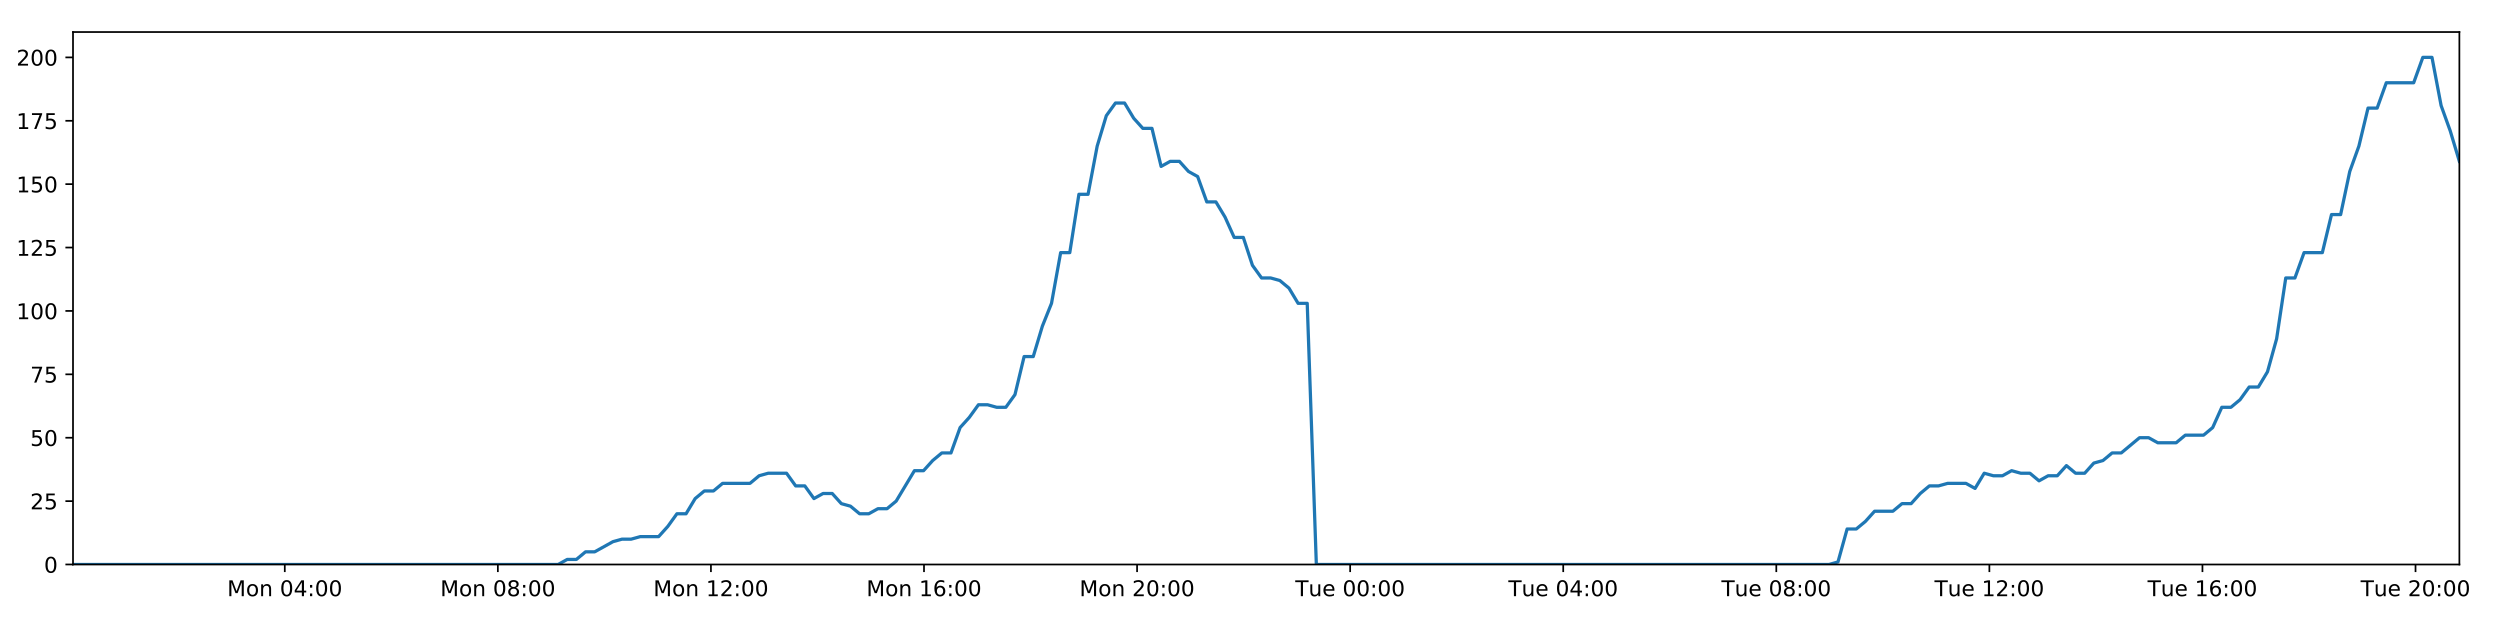
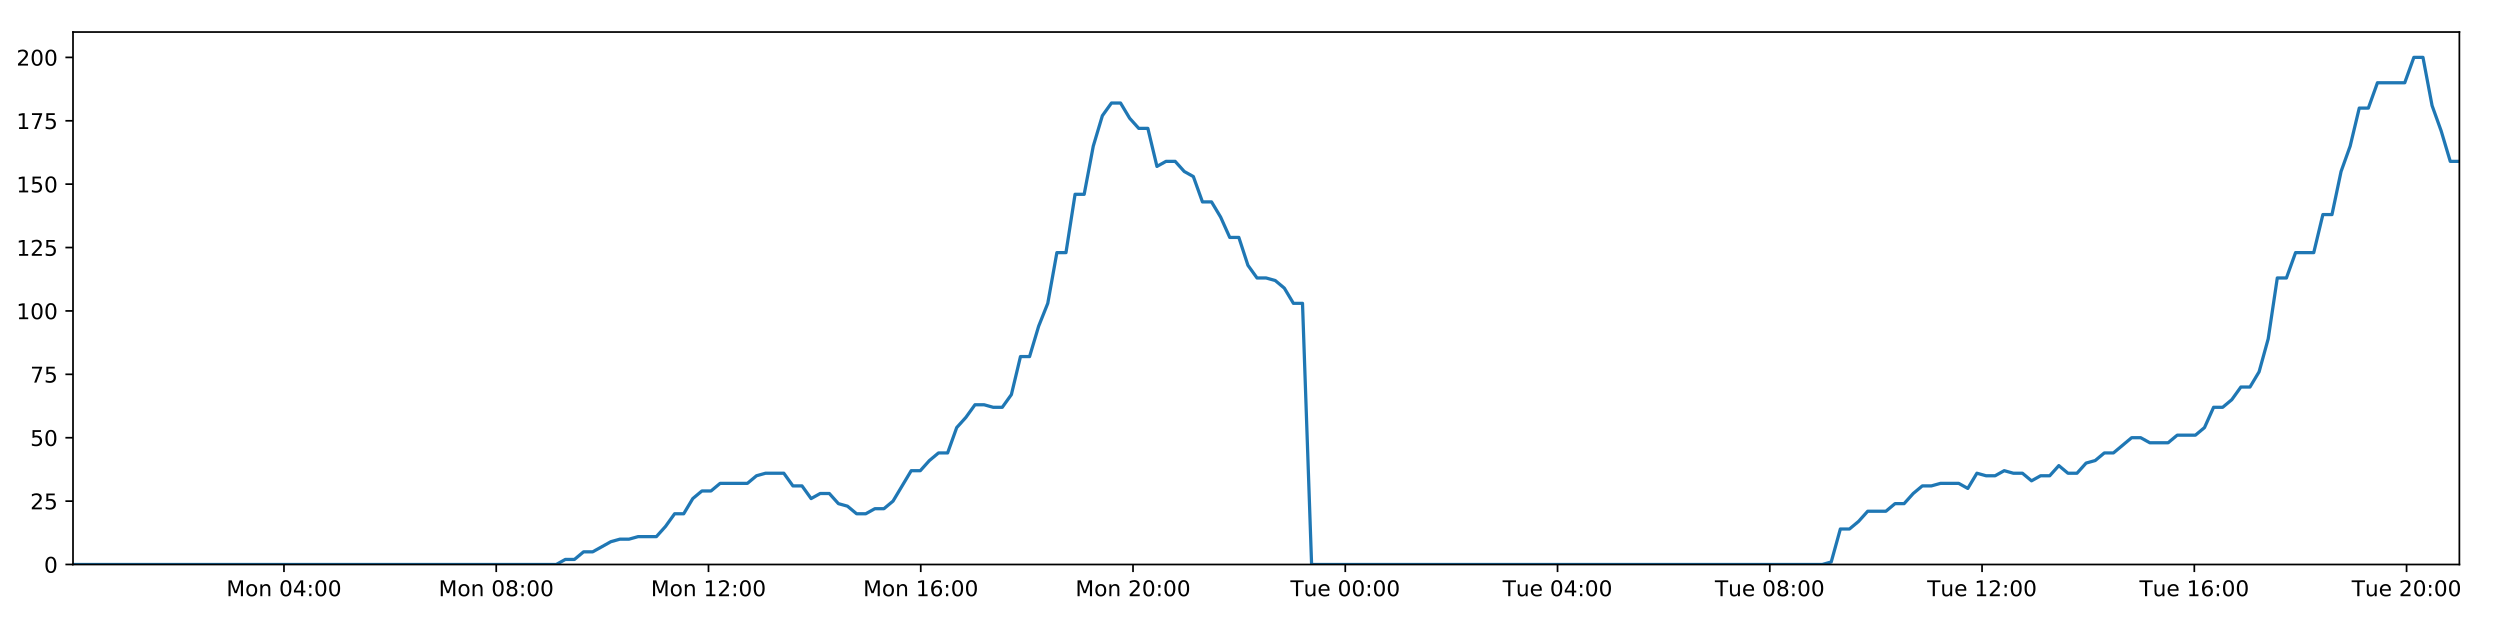
<svg xmlns="http://www.w3.org/2000/svg" xmlns:xlink="http://www.w3.org/1999/xlink" height="288pt" version="1.1" viewBox="0 0 1152 288" width="1152pt">
  <defs>
    <style type="text/css">
*{stroke-linecap:butt;stroke-linejoin:round;}
  </style>
  </defs>
  <g id="figure_1">
    <g id="patch_1">
      <path d="M 0 288  L 1152 288  L 1152 0  L 0 0  z " style="fill:#ffffff;" />
    </g>
    <g id="axes_1">
      <g id="patch_2">
        <path d="M 33.64 260.12  L 1133.28 260.12  L 1133.28 14.76  L 33.64 14.76  z " style="fill:#ffffff;" />
      </g>
      <g id="matplotlib.axis_1">
        <g id="xtick_1">
          <g id="line2d_1">
            <defs>
-               <path d="M 0 0  L 0 3.5  " id="m84475c72e7" style="stroke:#000000;stroke-width:0.8;" />
-             </defs>
-             <g>
-               <use style="stroke:#000000;stroke-width:0.8;" x="131.227" xlink:href="#m84475c72e7" y="260.12" />
+               <path d="M 0 0  L 0 3.5  " id="mefb5bc1f7a" style="stroke:#000000;stroke-width:0.8;" />
+             </defs>
+             <g>
+               <use style="stroke:#000000;stroke-width:0.8;" x="130.855" xlink:href="#mefb5bc1f7a" y="260.12" />
            </g>
          </g>
          <g id="text_1">
            <defs>
              <path d="M 9.812 72.906  L 24.516 72.906  L 43.109 23.297  L 61.812 72.906  L 76.516 72.906  L 76.516 0  L 66.891 0  L 66.891 64.016  L 48.094 14.016  L 38.188 14.016  L 19.391 64.016  L 19.391 0  L 9.812 0  z " id="DejaVuSans-77" />
              <path d="M 30.609 48.391  Q 23.391 48.391 19.188 42.75  Q 14.984 37.109 14.984 27.297  Q 14.984 17.484 19.156 11.844  Q 23.344 6.203 30.609 6.203  Q 37.797 6.203 41.984 11.859  Q 46.188 17.531 46.188 27.297  Q 46.188 37.016 41.984 42.703  Q 37.797 48.391 30.609 48.391  z M 30.609 56  Q 42.328 56 49.016 48.375  Q 55.719 40.766 55.719 27.297  Q 55.719 13.875 49.016 6.219  Q 42.328 -1.422 30.609 -1.422  Q 18.844 -1.422 12.172 6.219  Q 5.516 13.875 5.516 27.297  Q 5.516 40.766 12.172 48.375  Q 18.844 56 30.609 56  z " id="DejaVuSans-111" />
              <path d="M 54.891 33.016  L 54.891 0  L 45.906 0  L 45.906 32.719  Q 45.906 40.484 42.875 44.328  Q 39.844 48.188 33.797 48.188  Q 26.516 48.188 22.312 43.547  Q 18.109 38.922 18.109 30.906  L 18.109 0  L 9.078 0  L 9.078 54.688  L 18.109 54.688  L 18.109 46.188  Q 21.344 51.125 25.703 53.562  Q 30.078 56 35.797 56  Q 45.219 56 50.047 50.172  Q 54.891 44.344 54.891 33.016  z " id="DejaVuSans-110" />
              <path id="DejaVuSans-32" />
              <path d="M 31.781 66.406  Q 24.172 66.406 20.328 58.906  Q 16.5 51.422 16.5 36.375  Q 16.5 21.391 20.328 13.891  Q 24.172 6.391 31.781 6.391  Q 39.453 6.391 43.281 13.891  Q 47.125 21.391 47.125 36.375  Q 47.125 51.422 43.281 58.906  Q 39.453 66.406 31.781 66.406  z M 31.781 74.219  Q 44.047 74.219 50.516 64.516  Q 56.984 54.828 56.984 36.375  Q 56.984 17.969 50.516 8.266  Q 44.047 -1.422 31.781 -1.422  Q 19.531 -1.422 13.062 8.266  Q 6.594 17.969 6.594 36.375  Q 6.594 54.828 13.062 64.516  Q 19.531 74.219 31.781 74.219  z " id="DejaVuSans-48" />
              <path d="M 37.797 64.312  L 12.891 25.391  L 37.797 25.391  z M 35.203 72.906  L 47.609 72.906  L 47.609 25.391  L 58.016 25.391  L 58.016 17.188  L 47.609 17.188  L 47.609 0  L 37.797 0  L 37.797 17.188  L 4.891 17.188  L 4.891 26.703  z " id="DejaVuSans-52" />
              <path d="M 11.719 12.406  L 22.016 12.406  L 22.016 0  L 11.719 0  z M 11.719 51.703  L 22.016 51.703  L 22.016 39.312  L 11.719 39.312  z " id="DejaVuSans-58" />
            </defs>
-             <g transform="translate(104.6868 274.7184)scale(0.1 -0.1)">
+             <g transform="translate(104.314 274.7184)scale(0.1 -0.1)">
              <use xlink:href="#DejaVuSans-77" />
              <use x="86.279" xlink:href="#DejaVuSans-111" />
              <use x="147.461" xlink:href="#DejaVuSans-110" />
              <use x="210.84" xlink:href="#DejaVuSans-32" />
              <use x="242.627" xlink:href="#DejaVuSans-48" />
              <use x="306.25" xlink:href="#DejaVuSans-52" />
              <use x="369.873" xlink:href="#DejaVuSans-58" />
              <use x="403.564" xlink:href="#DejaVuSans-48" />
              <use x="467.188" xlink:href="#DejaVuSans-48" />
            </g>
          </g>
        </g>
        <g id="xtick_2">
          <g id="line2d_2">
            <g>
-               <use style="stroke:#000000;stroke-width:0.8;" x="229.412" xlink:href="#m84475c72e7" y="260.12" />
+               <use style="stroke:#000000;stroke-width:0.8;" x="228.664" xlink:href="#mefb5bc1f7a" y="260.12" />
            </g>
          </g>
          <g id="text_2">
            <defs>
              <path d="M 31.781 34.625  Q 24.75 34.625 20.719 30.859  Q 16.703 27.094 16.703 20.516  Q 16.703 13.922 20.719 10.156  Q 24.75 6.391 31.781 6.391  Q 38.812 6.391 42.859 10.172  Q 46.922 13.969 46.922 20.516  Q 46.922 27.094 42.891 30.859  Q 38.875 34.625 31.781 34.625  z M 21.922 38.812  Q 15.578 40.375 12.031 44.719  Q 8.5 49.078 8.5 55.328  Q 8.5 64.062 14.719 69.141  Q 20.953 74.219 31.781 74.219  Q 42.672 74.219 48.875 69.141  Q 55.078 64.062 55.078 55.328  Q 55.078 49.078 51.531 44.719  Q 48 40.375 41.703 38.812  Q 48.828 37.156 52.797 32.312  Q 56.781 27.484 56.781 20.516  Q 56.781 9.906 50.312 4.234  Q 43.844 -1.422 31.781 -1.422  Q 19.734 -1.422 13.25 4.234  Q 6.781 9.906 6.781 20.516  Q 6.781 27.484 10.781 32.312  Q 14.797 37.156 21.922 38.812  z M 18.312 54.391  Q 18.312 48.734 21.844 45.562  Q 25.391 42.391 31.781 42.391  Q 38.141 42.391 41.719 45.562  Q 45.312 48.734 45.312 54.391  Q 45.312 60.062 41.719 63.234  Q 38.141 66.406 31.781 66.406  Q 25.391 66.406 21.844 63.234  Q 18.312 60.062 18.312 54.391  z " id="DejaVuSans-56" />
            </defs>
-             <g transform="translate(202.8714 274.7184)scale(0.1 -0.1)">
+             <g transform="translate(202.1236 274.7184)scale(0.1 -0.1)">
              <use xlink:href="#DejaVuSans-77" />
              <use x="86.279" xlink:href="#DejaVuSans-111" />
              <use x="147.461" xlink:href="#DejaVuSans-110" />
              <use x="210.84" xlink:href="#DejaVuSans-32" />
              <use x="242.627" xlink:href="#DejaVuSans-48" />
              <use x="306.25" xlink:href="#DejaVuSans-56" />
              <use x="369.873" xlink:href="#DejaVuSans-58" />
              <use x="403.564" xlink:href="#DejaVuSans-48" />
              <use x="467.188" xlink:href="#DejaVuSans-48" />
            </g>
          </g>
        </g>
        <g id="xtick_3">
          <g id="line2d_3">
            <g>
-               <use style="stroke:#000000;stroke-width:0.8;" x="327.597" xlink:href="#m84475c72e7" y="260.12" />
+               <use style="stroke:#000000;stroke-width:0.8;" x="326.474" xlink:href="#mefb5bc1f7a" y="260.12" />
            </g>
          </g>
          <g id="text_3">
            <defs>
              <path d="M 12.406 8.297  L 28.516 8.297  L 28.516 63.922  L 10.984 60.406  L 10.984 69.391  L 28.422 72.906  L 38.281 72.906  L 38.281 8.297  L 54.391 8.297  L 54.391 0  L 12.406 0  z " id="DejaVuSans-49" />
              <path d="M 19.188 8.297  L 53.609 8.297  L 53.609 0  L 7.328 0  L 7.328 8.297  Q 12.938 14.109 22.625 23.891  Q 32.328 33.688 34.812 36.531  Q 39.547 41.844 41.422 45.531  Q 43.312 49.219 43.312 52.781  Q 43.312 58.594 39.234 62.25  Q 35.156 65.922 28.609 65.922  Q 23.969 65.922 18.812 64.312  Q 13.672 62.703 7.812 59.422  L 7.812 69.391  Q 13.766 71.781 18.938 73  Q 24.125 74.219 28.422 74.219  Q 39.75 74.219 46.484 68.547  Q 53.219 62.891 53.219 53.422  Q 53.219 48.922 51.531 44.891  Q 49.859 40.875 45.406 35.406  Q 44.188 33.984 37.641 27.219  Q 31.109 20.453 19.188 8.297  z " id="DejaVuSans-50" />
            </defs>
-             <g transform="translate(301.056 274.7184)scale(0.1 -0.1)">
+             <g transform="translate(299.9331 274.7184)scale(0.1 -0.1)">
              <use xlink:href="#DejaVuSans-77" />
              <use x="86.279" xlink:href="#DejaVuSans-111" />
              <use x="147.461" xlink:href="#DejaVuSans-110" />
              <use x="210.84" xlink:href="#DejaVuSans-32" />
              <use x="242.627" xlink:href="#DejaVuSans-49" />
              <use x="306.25" xlink:href="#DejaVuSans-50" />
              <use x="369.873" xlink:href="#DejaVuSans-58" />
              <use x="403.564" xlink:href="#DejaVuSans-48" />
              <use x="467.188" xlink:href="#DejaVuSans-48" />
            </g>
          </g>
        </g>
        <g id="xtick_4">
          <g id="line2d_4">
            <g>
-               <use style="stroke:#000000;stroke-width:0.8;" x="425.781" xlink:href="#m84475c72e7" y="260.12" />
+               <use style="stroke:#000000;stroke-width:0.8;" x="424.283" xlink:href="#mefb5bc1f7a" y="260.12" />
            </g>
          </g>
          <g id="text_4">
            <defs>
              <path d="M 33.016 40.375  Q 26.375 40.375 22.484 35.828  Q 18.609 31.297 18.609 23.391  Q 18.609 15.531 22.484 10.953  Q 26.375 6.391 33.016 6.391  Q 39.656 6.391 43.531 10.953  Q 47.406 15.531 47.406 23.391  Q 47.406 31.297 43.531 35.828  Q 39.656 40.375 33.016 40.375  z M 52.594 71.297  L 52.594 62.312  Q 48.875 64.062 45.094 64.984  Q 41.312 65.922 37.594 65.922  Q 27.828 65.922 22.672 59.328  Q 17.531 52.734 16.797 39.406  Q 19.672 43.656 24.016 45.922  Q 28.375 48.188 33.594 48.188  Q 44.578 48.188 50.953 41.516  Q 57.328 34.859 57.328 23.391  Q 57.328 12.156 50.688 5.359  Q 44.047 -1.422 33.016 -1.422  Q 20.359 -1.422 13.672 8.266  Q 6.984 17.969 6.984 36.375  Q 6.984 53.656 15.188 63.938  Q 23.391 74.219 37.203 74.219  Q 40.922 74.219 44.703 73.484  Q 48.484 72.75 52.594 71.297  z " id="DejaVuSans-54" />
            </defs>
-             <g transform="translate(399.2406 274.7184)scale(0.1 -0.1)">
+             <g transform="translate(397.7426 274.7184)scale(0.1 -0.1)">
              <use xlink:href="#DejaVuSans-77" />
              <use x="86.279" xlink:href="#DejaVuSans-111" />
              <use x="147.461" xlink:href="#DejaVuSans-110" />
              <use x="210.84" xlink:href="#DejaVuSans-32" />
              <use x="242.627" xlink:href="#DejaVuSans-49" />
              <use x="306.25" xlink:href="#DejaVuSans-54" />
              <use x="369.873" xlink:href="#DejaVuSans-58" />
              <use x="403.564" xlink:href="#DejaVuSans-48" />
              <use x="467.188" xlink:href="#DejaVuSans-48" />
            </g>
          </g>
        </g>
        <g id="xtick_5">
          <g id="line2d_5">
            <g>
-               <use style="stroke:#000000;stroke-width:0.8;" x="523.966" xlink:href="#m84475c72e7" y="260.12" />
+               <use style="stroke:#000000;stroke-width:0.8;" x="522.093" xlink:href="#mefb5bc1f7a" y="260.12" />
            </g>
          </g>
          <g id="text_5">
-             <g transform="translate(497.4252 274.7184)scale(0.1 -0.1)">
+             <g transform="translate(495.5522 274.7184)scale(0.1 -0.1)">
              <use xlink:href="#DejaVuSans-77" />
              <use x="86.279" xlink:href="#DejaVuSans-111" />
              <use x="147.461" xlink:href="#DejaVuSans-110" />
              <use x="210.84" xlink:href="#DejaVuSans-32" />
              <use x="242.627" xlink:href="#DejaVuSans-50" />
              <use x="306.25" xlink:href="#DejaVuSans-48" />
              <use x="369.873" xlink:href="#DejaVuSans-58" />
              <use x="403.564" xlink:href="#DejaVuSans-48" />
              <use x="467.188" xlink:href="#DejaVuSans-48" />
            </g>
          </g>
        </g>
        <g id="xtick_6">
          <g id="line2d_6">
            <g>
-               <use style="stroke:#000000;stroke-width:0.8;" x="622.15" xlink:href="#m84475c72e7" y="260.12" />
+               <use style="stroke:#000000;stroke-width:0.8;" x="619.902" xlink:href="#mefb5bc1f7a" y="260.12" />
            </g>
          </g>
          <g id="text_6">
            <defs>
              <path d="M -0.297 72.906  L 61.375 72.906  L 61.375 64.594  L 35.5 64.594  L 35.5 0  L 25.594 0  L 25.594 64.594  L -0.297 64.594  z " id="DejaVuSans-84" />
              <path d="M 8.5 21.578  L 8.5 54.688  L 17.484 54.688  L 17.484 21.922  Q 17.484 14.156 20.5 10.266  Q 23.531 6.391 29.594 6.391  Q 36.859 6.391 41.078 11.031  Q 45.312 15.672 45.312 23.688  L 45.312 54.688  L 54.297 54.688  L 54.297 0  L 45.312 0  L 45.312 8.406  Q 42.047 3.422 37.719 1  Q 33.406 -1.422 27.688 -1.422  Q 18.266 -1.422 13.375 4.438  Q 8.5 10.297 8.5 21.578  z M 31.109 56  z " id="DejaVuSans-117" />
              <path d="M 56.203 29.594  L 56.203 25.203  L 14.891 25.203  Q 15.484 15.922 20.484 11.062  Q 25.484 6.203 34.422 6.203  Q 39.594 6.203 44.453 7.469  Q 49.312 8.734 54.109 11.281  L 54.109 2.781  Q 49.266 0.734 44.188 -0.344  Q 39.109 -1.422 33.891 -1.422  Q 20.797 -1.422 13.156 6.188  Q 5.516 13.812 5.516 26.812  Q 5.516 40.234 12.766 48.109  Q 20.016 56 32.328 56  Q 43.359 56 49.781 48.891  Q 56.203 41.797 56.203 29.594  z M 47.219 32.234  Q 47.125 39.594 43.094 43.984  Q 39.062 48.391 32.422 48.391  Q 24.906 48.391 20.391 44.141  Q 15.875 39.891 15.188 32.172  z " id="DejaVuSans-101" />
            </defs>
-             <g transform="translate(596.8644 274.7184)scale(0.1 -0.1)">
+             <g transform="translate(594.6164 274.7184)scale(0.1 -0.1)">
              <use xlink:href="#DejaVuSans-84" />
              <use x="60.85" xlink:href="#DejaVuSans-117" />
              <use x="124.229" xlink:href="#DejaVuSans-101" />
              <use x="185.752" xlink:href="#DejaVuSans-32" />
              <use x="217.539" xlink:href="#DejaVuSans-48" />
              <use x="281.162" xlink:href="#DejaVuSans-48" />
              <use x="344.785" xlink:href="#DejaVuSans-58" />
              <use x="378.477" xlink:href="#DejaVuSans-48" />
              <use x="442.1" xlink:href="#DejaVuSans-48" />
            </g>
          </g>
        </g>
        <g id="xtick_7">
          <g id="line2d_7">
            <g>
-               <use style="stroke:#000000;stroke-width:0.8;" x="720.335" xlink:href="#m84475c72e7" y="260.12" />
+               <use style="stroke:#000000;stroke-width:0.8;" x="717.712" xlink:href="#mefb5bc1f7a" y="260.12" />
            </g>
          </g>
          <g id="text_7">
-             <g transform="translate(695.049 274.7184)scale(0.1 -0.1)">
+             <g transform="translate(692.4259 274.7184)scale(0.1 -0.1)">
              <use xlink:href="#DejaVuSans-84" />
              <use x="60.85" xlink:href="#DejaVuSans-117" />
              <use x="124.229" xlink:href="#DejaVuSans-101" />
              <use x="185.752" xlink:href="#DejaVuSans-32" />
              <use x="217.539" xlink:href="#DejaVuSans-48" />
              <use x="281.162" xlink:href="#DejaVuSans-52" />
              <use x="344.785" xlink:href="#DejaVuSans-58" />
              <use x="378.477" xlink:href="#DejaVuSans-48" />
              <use x="442.1" xlink:href="#DejaVuSans-48" />
            </g>
          </g>
        </g>
        <g id="xtick_8">
          <g id="line2d_8">
            <g>
-               <use style="stroke:#000000;stroke-width:0.8;" x="818.52" xlink:href="#m84475c72e7" y="260.12" />
+               <use style="stroke:#000000;stroke-width:0.8;" x="815.521" xlink:href="#mefb5bc1f7a" y="260.12" />
            </g>
          </g>
          <g id="text_8">
-             <g transform="translate(793.2336 274.7184)scale(0.1 -0.1)">
+             <g transform="translate(790.2355 274.7184)scale(0.1 -0.1)">
              <use xlink:href="#DejaVuSans-84" />
              <use x="60.85" xlink:href="#DejaVuSans-117" />
              <use x="124.229" xlink:href="#DejaVuSans-101" />
              <use x="185.752" xlink:href="#DejaVuSans-32" />
              <use x="217.539" xlink:href="#DejaVuSans-48" />
              <use x="281.162" xlink:href="#DejaVuSans-56" />
              <use x="344.785" xlink:href="#DejaVuSans-58" />
              <use x="378.477" xlink:href="#DejaVuSans-48" />
              <use x="442.1" xlink:href="#DejaVuSans-48" />
            </g>
          </g>
        </g>
        <g id="xtick_9">
          <g id="line2d_9">
            <g>
-               <use style="stroke:#000000;stroke-width:0.8;" x="916.704" xlink:href="#m84475c72e7" y="260.12" />
+               <use style="stroke:#000000;stroke-width:0.8;" x="913.331" xlink:href="#mefb5bc1f7a" y="260.12" />
            </g>
          </g>
          <g id="text_9">
-             <g transform="translate(891.4182 274.7184)scale(0.1 -0.1)">
+             <g transform="translate(888.045 274.7184)scale(0.1 -0.1)">
              <use xlink:href="#DejaVuSans-84" />
              <use x="60.85" xlink:href="#DejaVuSans-117" />
              <use x="124.229" xlink:href="#DejaVuSans-101" />
              <use x="185.752" xlink:href="#DejaVuSans-32" />
              <use x="217.539" xlink:href="#DejaVuSans-49" />
              <use x="281.162" xlink:href="#DejaVuSans-50" />
              <use x="344.785" xlink:href="#DejaVuSans-58" />
              <use x="378.477" xlink:href="#DejaVuSans-48" />
              <use x="442.1" xlink:href="#DejaVuSans-48" />
            </g>
          </g>
        </g>
        <g id="xtick_10">
          <g id="line2d_10">
            <g>
-               <use style="stroke:#000000;stroke-width:0.8;" x="1014.889" xlink:href="#m84475c72e7" y="260.12" />
+               <use style="stroke:#000000;stroke-width:0.8;" x="1011.14" xlink:href="#mefb5bc1f7a" y="260.12" />
            </g>
          </g>
          <g id="text_10">
-             <g transform="translate(989.6028 274.7184)scale(0.1 -0.1)">
+             <g transform="translate(985.8545 274.7184)scale(0.1 -0.1)">
              <use xlink:href="#DejaVuSans-84" />
              <use x="60.85" xlink:href="#DejaVuSans-117" />
              <use x="124.229" xlink:href="#DejaVuSans-101" />
              <use x="185.752" xlink:href="#DejaVuSans-32" />
              <use x="217.539" xlink:href="#DejaVuSans-49" />
              <use x="281.162" xlink:href="#DejaVuSans-54" />
              <use x="344.785" xlink:href="#DejaVuSans-58" />
              <use x="378.477" xlink:href="#DejaVuSans-48" />
              <use x="442.1" xlink:href="#DejaVuSans-48" />
            </g>
          </g>
        </g>
        <g id="xtick_11">
          <g id="line2d_11">
            <g>
-               <use style="stroke:#000000;stroke-width:0.8;" x="1113.073" xlink:href="#m84475c72e7" y="260.12" />
+               <use style="stroke:#000000;stroke-width:0.8;" x="1108.95" xlink:href="#mefb5bc1f7a" y="260.12" />
            </g>
          </g>
          <g id="text_11">
-             <g transform="translate(1087.787 274.7184)scale(0.1 -0.1)">
+             <g transform="translate(1083.664 274.7184)scale(0.1 -0.1)">
              <use xlink:href="#DejaVuSans-84" />
              <use x="60.85" xlink:href="#DejaVuSans-117" />
              <use x="124.229" xlink:href="#DejaVuSans-101" />
              <use x="185.752" xlink:href="#DejaVuSans-32" />
              <use x="217.539" xlink:href="#DejaVuSans-50" />
              <use x="281.162" xlink:href="#DejaVuSans-48" />
              <use x="344.785" xlink:href="#DejaVuSans-58" />
              <use x="378.477" xlink:href="#DejaVuSans-48" />
              <use x="442.1" xlink:href="#DejaVuSans-48" />
            </g>
          </g>
        </g>
      </g>
      <g id="matplotlib.axis_2">
        <g id="ytick_1">
          <g id="line2d_12">
            <defs>
-               <path d="M 0 0  L -3.5 0  " id="m61efdf3d3b" style="stroke:#000000;stroke-width:0.8;" />
-             </defs>
-             <g>
-               <use style="stroke:#000000;stroke-width:0.8;" x="33.64" xlink:href="#m61efdf3d3b" y="260.12" />
+               <path d="M 0 0  L -3.5 0  " id="m62fc1ca364" style="stroke:#000000;stroke-width:0.8;" />
+             </defs>
+             <g>
+               <use style="stroke:#000000;stroke-width:0.8;" x="33.64" xlink:href="#m62fc1ca364" y="260.12" />
            </g>
          </g>
          <g id="text_12">
            <g transform="translate(20.2775 263.9192)scale(0.1 -0.1)">
              <use xlink:href="#DejaVuSans-48" />
            </g>
          </g>
        </g>
        <g id="ytick_2">
          <g id="line2d_13">
            <g>
-               <use style="stroke:#000000;stroke-width:0.8;" x="33.64" xlink:href="#m61efdf3d3b" y="230.91" />
+               <use style="stroke:#000000;stroke-width:0.8;" x="33.64" xlink:href="#m62fc1ca364" y="230.91" />
            </g>
          </g>
          <g id="text_13">
            <defs>
              <path d="M 10.797 72.906  L 49.516 72.906  L 49.516 64.594  L 19.828 64.594  L 19.828 46.734  Q 21.969 47.469 24.109 47.828  Q 26.266 48.188 28.422 48.188  Q 40.625 48.188 47.75 41.5  Q 54.891 34.812 54.891 23.391  Q 54.891 11.625 47.562 5.094  Q 40.234 -1.422 26.906 -1.422  Q 22.312 -1.422 17.547 -0.641  Q 12.797 0.141 7.719 1.703  L 7.719 11.625  Q 12.109 9.234 16.797 8.062  Q 21.484 6.891 26.703 6.891  Q 35.156 6.891 40.078 11.328  Q 45.016 15.766 45.016 23.391  Q 45.016 31 40.078 35.438  Q 35.156 39.891 26.703 39.891  Q 22.75 39.891 18.812 39.016  Q 14.891 38.141 10.797 36.281  z " id="DejaVuSans-53" />
            </defs>
            <g transform="translate(13.915 234.7097)scale(0.1 -0.1)">
              <use xlink:href="#DejaVuSans-50" />
              <use x="63.623" xlink:href="#DejaVuSans-53" />
            </g>
          </g>
        </g>
        <g id="ytick_3">
          <g id="line2d_14">
            <g>
-               <use style="stroke:#000000;stroke-width:0.8;" x="33.64" xlink:href="#m61efdf3d3b" y="201.701" />
+               <use style="stroke:#000000;stroke-width:0.8;" x="33.64" xlink:href="#m62fc1ca364" y="201.701" />
            </g>
          </g>
          <g id="text_14">
            <g transform="translate(13.915 205.5002)scale(0.1 -0.1)">
              <use xlink:href="#DejaVuSans-53" />
              <use x="63.623" xlink:href="#DejaVuSans-48" />
            </g>
          </g>
        </g>
        <g id="ytick_4">
          <g id="line2d_15">
            <g>
-               <use style="stroke:#000000;stroke-width:0.8;" x="33.64" xlink:href="#m61efdf3d3b" y="172.491" />
+               <use style="stroke:#000000;stroke-width:0.8;" x="33.64" xlink:href="#m62fc1ca364" y="172.491" />
            </g>
          </g>
          <g id="text_15">
            <defs>
              <path d="M 8.203 72.906  L 55.078 72.906  L 55.078 68.703  L 28.609 0  L 18.312 0  L 43.219 64.594  L 8.203 64.594  z " id="DejaVuSans-55" />
            </defs>
            <g transform="translate(13.915 176.2906)scale(0.1 -0.1)">
              <use xlink:href="#DejaVuSans-55" />
              <use x="63.623" xlink:href="#DejaVuSans-53" />
            </g>
          </g>
        </g>
        <g id="ytick_5">
          <g id="line2d_16">
            <g>
-               <use style="stroke:#000000;stroke-width:0.8;" x="33.64" xlink:href="#m61efdf3d3b" y="143.282" />
+               <use style="stroke:#000000;stroke-width:0.8;" x="33.64" xlink:href="#m62fc1ca364" y="143.282" />
            </g>
          </g>
          <g id="text_16">
            <g transform="translate(7.5525 147.0811)scale(0.1 -0.1)">
              <use xlink:href="#DejaVuSans-49" />
              <use x="63.623" xlink:href="#DejaVuSans-48" />
              <use x="127.246" xlink:href="#DejaVuSans-48" />
            </g>
          </g>
        </g>
        <g id="ytick_6">
          <g id="line2d_17">
            <g>
-               <use style="stroke:#000000;stroke-width:0.8;" x="33.64" xlink:href="#m61efdf3d3b" y="114.072" />
+               <use style="stroke:#000000;stroke-width:0.8;" x="33.64" xlink:href="#m62fc1ca364" y="114.072" />
            </g>
          </g>
          <g id="text_17">
            <g transform="translate(7.5525 117.8716)scale(0.1 -0.1)">
              <use xlink:href="#DejaVuSans-49" />
              <use x="63.623" xlink:href="#DejaVuSans-50" />
              <use x="127.246" xlink:href="#DejaVuSans-53" />
            </g>
          </g>
        </g>
        <g id="ytick_7">
          <g id="line2d_18">
            <g>
-               <use style="stroke:#000000;stroke-width:0.8;" x="33.64" xlink:href="#m61efdf3d3b" y="84.863" />
+               <use style="stroke:#000000;stroke-width:0.8;" x="33.64" xlink:href="#m62fc1ca364" y="84.863" />
            </g>
          </g>
          <g id="text_18">
            <g transform="translate(7.5525 88.66208)scale(0.1 -0.1)">
              <use xlink:href="#DejaVuSans-49" />
              <use x="63.623" xlink:href="#DejaVuSans-53" />
              <use x="127.246" xlink:href="#DejaVuSans-48" />
            </g>
          </g>
        </g>
        <g id="ytick_8">
          <g id="line2d_19">
            <g>
-               <use style="stroke:#000000;stroke-width:0.8;" x="33.64" xlink:href="#m61efdf3d3b" y="55.653" />
+               <use style="stroke:#000000;stroke-width:0.8;" x="33.64" xlink:href="#m62fc1ca364" y="55.653" />
            </g>
          </g>
          <g id="text_19">
            <g transform="translate(7.5525 59.45255)scale(0.1 -0.1)">
              <use xlink:href="#DejaVuSans-49" />
              <use x="63.623" xlink:href="#DejaVuSans-55" />
              <use x="127.246" xlink:href="#DejaVuSans-53" />
            </g>
          </g>
        </g>
        <g id="ytick_9">
          <g id="line2d_20">
            <g>
-               <use style="stroke:#000000;stroke-width:0.8;" x="33.64" xlink:href="#m61efdf3d3b" y="26.444" />
+               <use style="stroke:#000000;stroke-width:0.8;" x="33.64" xlink:href="#m62fc1ca364" y="26.444" />
            </g>
          </g>
          <g id="text_20">
            <g transform="translate(7.5525 30.24303)scale(0.1 -0.1)">
              <use xlink:href="#DejaVuSans-50" />
              <use x="63.623" xlink:href="#DejaVuSans-48" />
              <use x="127.246" xlink:href="#DejaVuSans-48" />
            </g>
          </g>
        </g>
      </g>
      <g id="line2d_21">
-         <path clip-path="url(#p534b9c7137)" d="M 33.64 260.12  L 257.172 260.12  L 261.383 257.783  L 265.598 257.783  L 269.812 254.278  L 274.026 254.278  L 282.445 249.605  L 286.657 248.436  L 290.865 248.436  L 295.075 247.268  L 303.495 247.268  L 307.707 242.594  L 311.916 236.752  L 316.124 236.752  L 320.335 229.742  L 324.552 226.237  L 328.761 226.237  L 332.971 222.732  L 345.597 222.732  L 349.806 219.227  L 354.012 218.058  L 362.433 218.058  L 366.642 223.9  L 370.852 223.9  L 375.067 229.742  L 379.274 227.405  L 383.486 227.405  L 387.694 232.079  L 391.902 233.247  L 396.113 236.752  L 400.323 236.752  L 404.539 234.416  L 408.744 234.416  L 412.953 230.91  L 421.367 216.89  L 425.573 216.89  L 429.782 212.216  L 433.992 208.711  L 438.207 208.711  L 442.414 197.027  L 446.64 192.354  L 450.864 186.512  L 455.07 186.512  L 459.281 187.68  L 463.489 187.68  L 467.699 181.838  L 471.908 164.313  L 476.115 164.313  L 480.324 150.292  L 484.535 139.777  L 488.746 116.409  L 492.954 116.409  L 497.161 89.536  L 501.376 89.536  L 505.583 67.337  L 509.79 53.317  L 513.996 47.475  L 518.202 47.475  L 522.41 54.485  L 526.617 59.158  L 530.827 59.158  L 535.038 76.684  L 539.243 74.347  L 543.458 74.347  L 547.67 79.021  L 551.876 81.358  L 556.089 93.042  L 560.295 93.042  L 564.502 100.052  L 568.709 109.399  L 572.913 109.399  L 577.122 122.251  L 581.329 128.093  L 585.543 128.093  L 589.747 129.261  L 593.955 132.766  L 598.162 139.777  L 602.366 139.777  L 606.569 260.12  L 842.796 260.12  L 846.936 258.952  L 851.155 243.763  L 855.373 243.763  L 859.589 240.258  L 863.798 235.584  L 872.23 235.584  L 876.438 232.079  L 880.646 232.079  L 884.857 227.405  L 889.067 223.9  L 893.272 223.9  L 897.486 222.732  L 905.9 222.732  L 910.109 225.069  L 914.326 218.058  L 918.542 219.227  L 922.747 219.227  L 926.957 216.89  L 931.167 218.058  L 935.378 218.058  L 939.585 221.563  L 943.791 219.227  L 948.001 219.227  L 952.214 214.553  L 956.42 218.058  L 960.625 218.058  L 964.831 213.385  L 969.046 212.216  L 973.261 208.711  L 977.472 208.711  L 985.885 201.701  L 990.1 201.701  L 994.314 204.038  L 1002.757 204.038  L 1006.962 200.533  L 1015.384 200.533  L 1019.599 197.027  L 1023.808 187.68  L 1028.016 187.68  L 1032.221 184.175  L 1036.43 178.333  L 1040.639 178.333  L 1044.854 171.323  L 1049.063 156.134  L 1053.273 128.093  L 1057.493 128.093  L 1061.719 116.409  L 1070.134 116.409  L 1074.355 98.883  L 1078.564 98.883  L 1082.771 79.021  L 1086.977 67.337  L 1091.184 49.811  L 1095.392 49.811  L 1099.604 38.128  L 1112.225 38.128  L 1116.441 26.444  L 1120.657 26.444  L 1124.863 48.643  L 1129.072 60.327  L 1133.28 74.347  L 1133.28 74.347  " style="fill:none;stroke:#1f77b4;stroke-linecap:square;stroke-width:1.5;" />
+         <path clip-path="url(#p9c1ef7bf2c)" d="M 33.64 260.12  L 256.318 260.12  L 260.513 257.783  L 264.712 257.783  L 268.91 254.278  L 273.108 254.278  L 281.495 249.605  L 285.691 248.436  L 289.883 248.436  L 294.076 247.268  L 302.464 247.268  L 306.66 242.594  L 310.853 236.752  L 315.045 236.752  L 319.24 229.742  L 323.44 226.237  L 327.634 226.237  L 331.828 222.732  L 344.406 222.732  L 348.598 219.227  L 352.788 218.058  L 361.177 218.058  L 365.37 223.9  L 369.563 223.9  L 373.762 229.742  L 377.954 227.405  L 382.149 227.405  L 386.341 232.079  L 390.533 233.247  L 394.729 236.752  L 398.923 236.752  L 403.122 234.416  L 407.311 234.416  L 411.504 230.91  L 419.886 216.89  L 424.076 216.89  L 428.268 212.216  L 432.463 208.711  L 436.661 208.711  L 440.852 197.027  L 445.062 192.354  L 449.27 186.512  L 453.461 186.512  L 457.655 187.68  L 461.847 187.68  L 466.041 181.838  L 470.234 164.313  L 474.424 164.313  L 478.617 150.292  L 482.812 139.777  L 487.008 116.409  L 491.199 116.409  L 495.39 89.536  L 499.589 89.536  L 503.78 67.337  L 507.971 53.317  L 512.161 47.475  L 516.351 47.475  L 520.543 54.485  L 524.734 59.158  L 528.928 59.158  L 533.122 76.684  L 537.312 74.347  L 541.511 74.347  L 545.706 79.021  L 549.896 81.358  L 554.093 93.042  L 558.283 93.042  L 562.474 100.052  L 566.665 109.399  L 570.853 109.399  L 575.046 122.251  L 579.236 128.093  L 583.434 128.093  L 587.623 129.261  L 591.814 132.766  L 596.005 139.777  L 600.193 139.777  L 604.38 260.12  L 839.705 260.12  L 843.829 258.952  L 848.032 243.763  L 852.234 243.763  L 856.434 240.258  L 860.627 235.584  L 869.026 235.584  L 873.219 232.079  L 877.411 232.079  L 881.605 227.405  L 885.799 223.9  L 889.989 223.9  L 894.186 222.732  L 902.568 222.732  L 906.761 225.069  L 910.961 218.058  L 915.161 219.227  L 919.351 219.227  L 923.545 216.89  L 927.739 218.058  L 931.934 218.058  L 936.124 221.563  L 940.314 219.227  L 944.508 219.227  L 948.705 214.553  L 952.895 218.058  L 957.084 218.058  L 961.274 213.385  L 965.473 212.216  L 969.672 208.711  L 973.867 208.711  L 982.248 201.701  L 986.446 201.701  L 990.644 204.038  L 999.055 204.038  L 1003.244 200.533  L 1011.634 200.533  L 1015.833 197.027  L 1020.026 187.68  L 1024.217 187.68  L 1028.407 184.175  L 1032.6 178.333  L 1036.792 178.333  L 1040.991 171.323  L 1045.184 156.134  L 1049.379 128.093  L 1053.582 128.093  L 1057.791 116.409  L 1066.175 116.409  L 1070.379 98.883  L 1074.572 98.883  L 1078.763 79.021  L 1082.954 67.337  L 1087.145 49.811  L 1091.336 49.811  L 1095.532 38.128  L 1108.105 38.128  L 1112.305 26.444  L 1116.505 26.444  L 1120.695 48.643  L 1124.888 60.327  L 1129.079 74.347  L 1133.28 74.347  L 1133.28 74.347  " style="fill:none;stroke:#1f77b4;stroke-linecap:square;stroke-width:1.5;" />
      </g>
      <g id="patch_3">
        <path d="M 33.64 260.12  L 33.64 14.76  " style="fill:none;stroke:#000000;stroke-linecap:square;stroke-linejoin:miter;stroke-width:0.8;" />
      </g>
      <g id="patch_4">
        <path d="M 1133.28 260.12  L 1133.28 14.76  " style="fill:none;stroke:#000000;stroke-linecap:square;stroke-linejoin:miter;stroke-width:0.8;" />
      </g>
      <g id="patch_5">
        <path d="M 33.64 260.12  L 1133.28 260.12  " style="fill:none;stroke:#000000;stroke-linecap:square;stroke-linejoin:miter;stroke-width:0.8;" />
      </g>
      <g id="patch_6">
        <path d="M 33.64 14.76  L 1133.28 14.76  " style="fill:none;stroke:#000000;stroke-linecap:square;stroke-linejoin:miter;stroke-width:0.8;" />
      </g>
    </g>
  </g>
  <defs>
-     <clipPath id="p534b9c7137">
+     <clipPath id="p9c1ef7bf2c">
      <rect height="245.36" width="1099.64" x="33.64" y="14.76" />
    </clipPath>
  </defs>
</svg>
